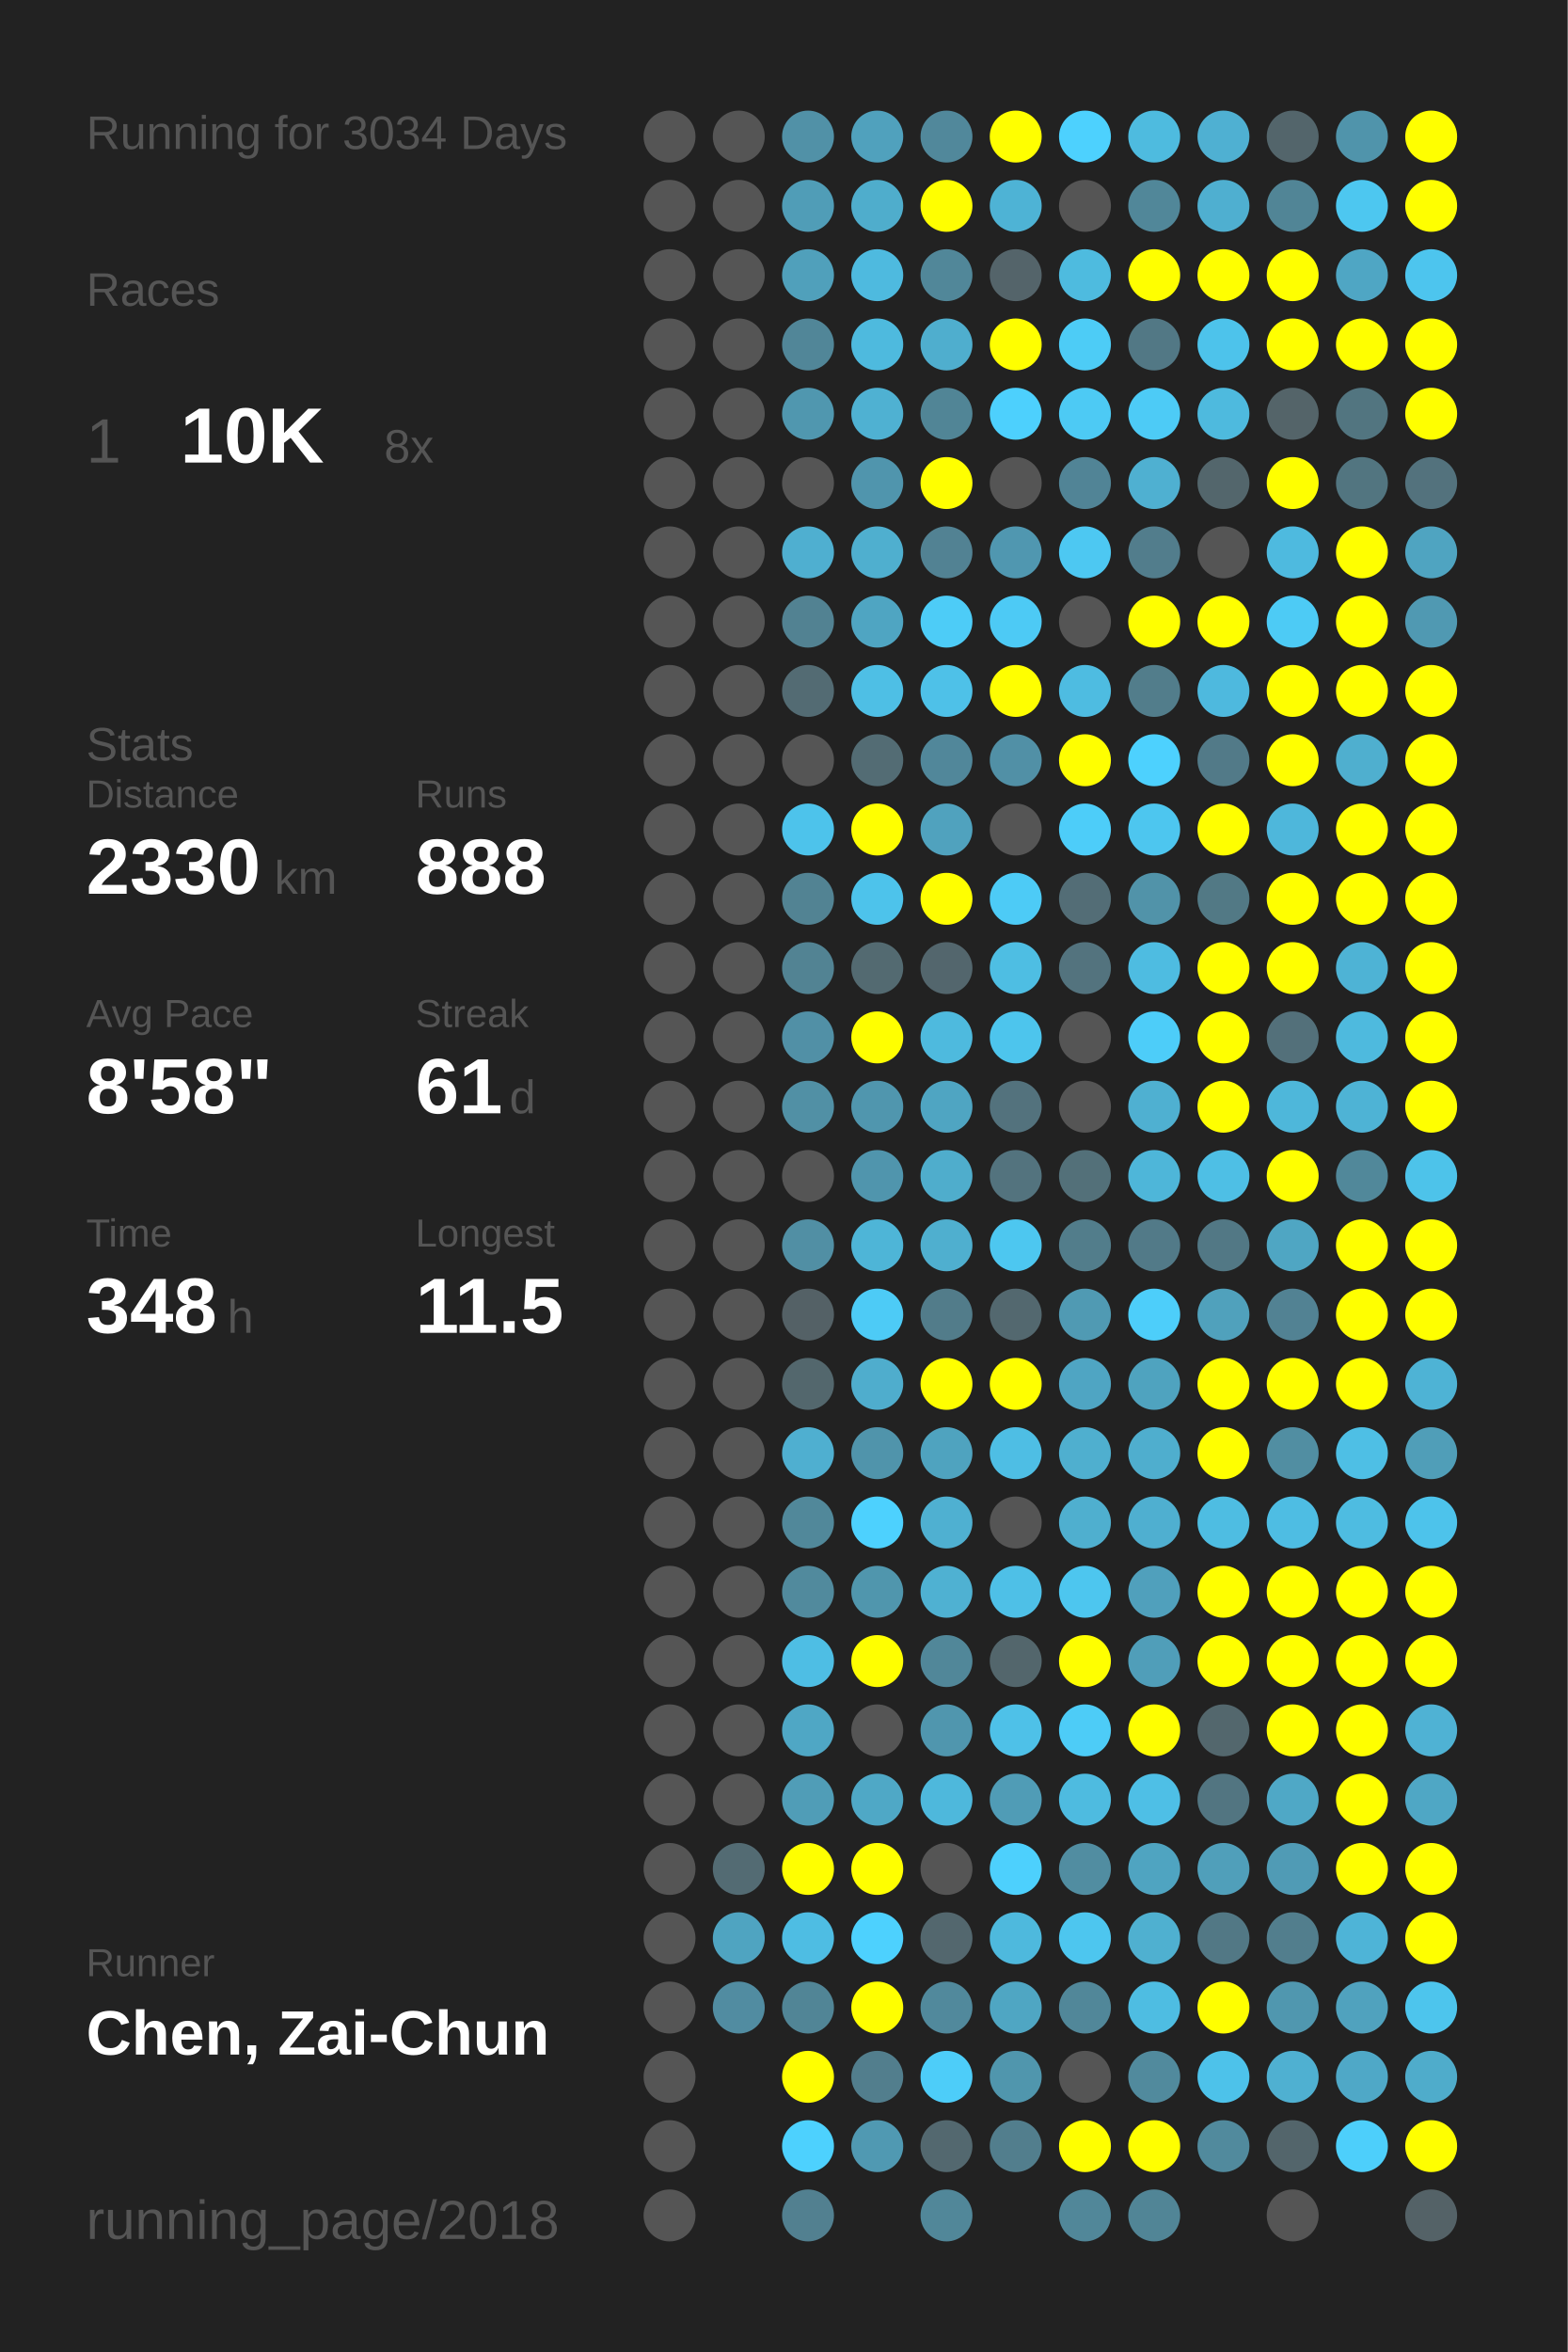
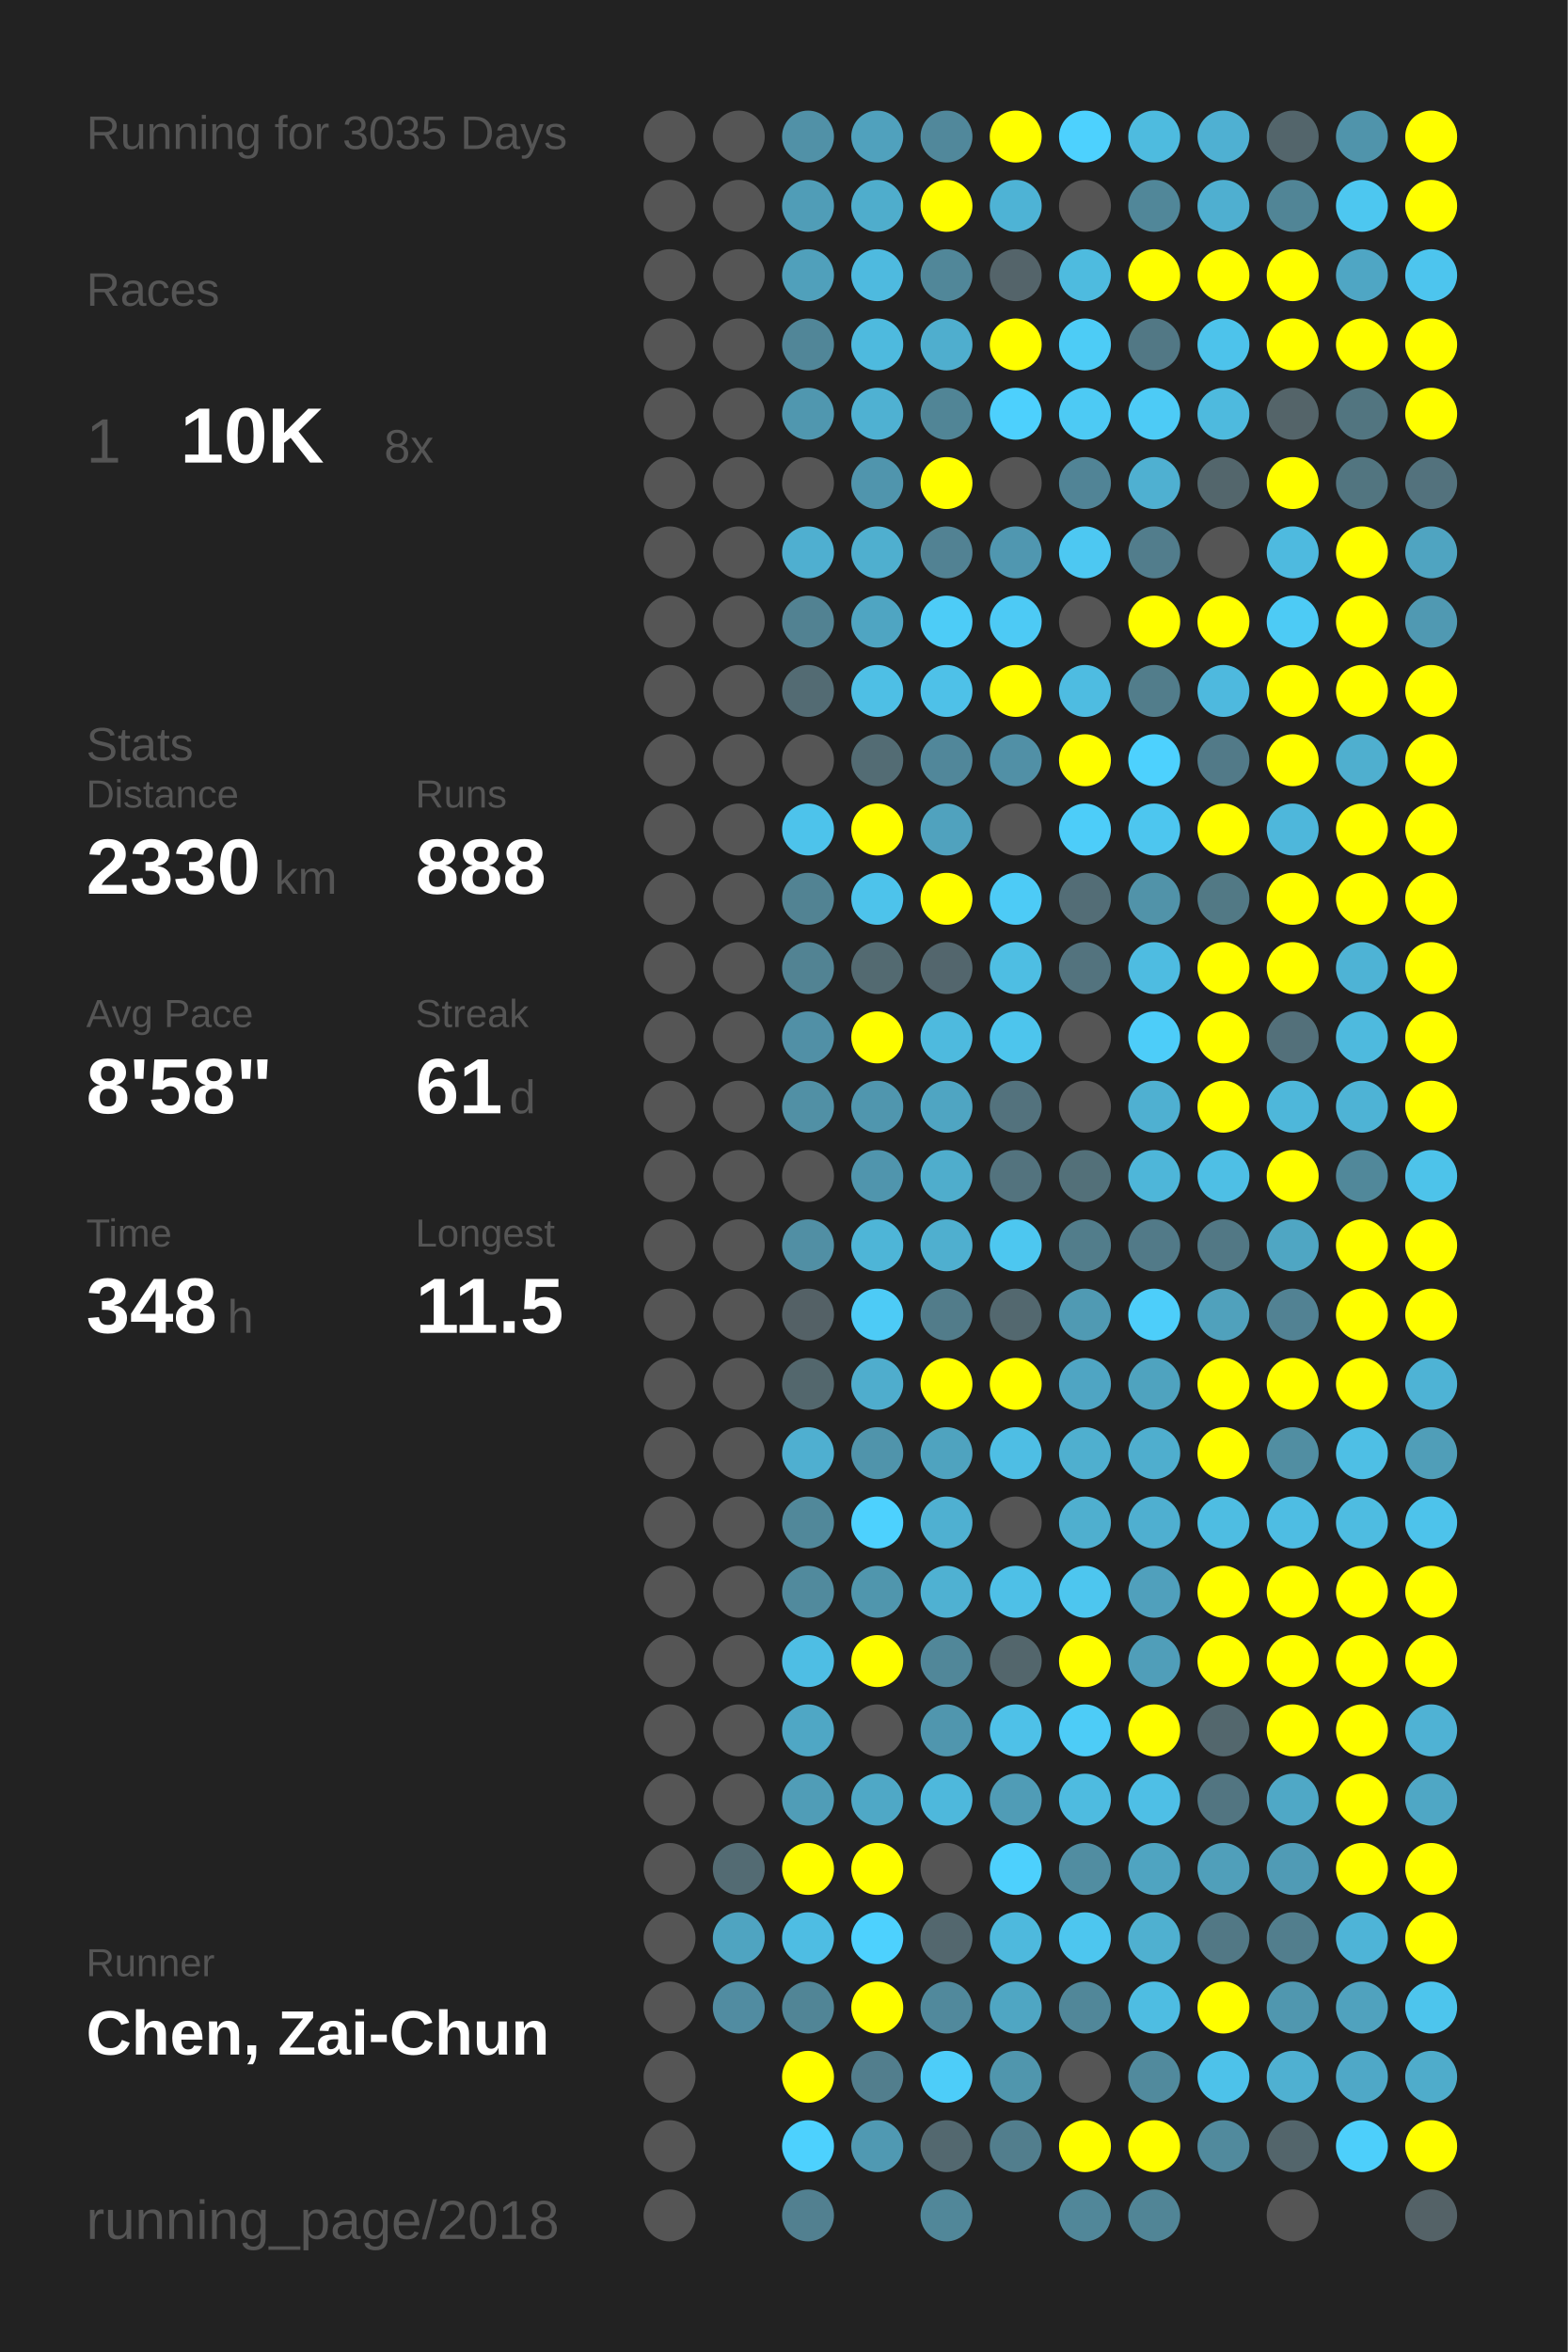
<svg xmlns="http://www.w3.org/2000/svg" baseProfile="full" height="300mm" version="1.1" viewBox="0,0,200,300" width="200mm">
  <defs />
  <rect fill="#222222" height="300" width="200" x="0" y="0" />
-   <text fill="#555555" style="font-size:6px; font-family:Arial;" x="11" y="19">Running for 3034 Days</text>
+   <text fill="#555555" style="font-size:6px; font-family:Arial;" x="11" y="19">Running for 3035 Days</text>
  <text fill="#555555" style="font-size:6px; font-family:Arial;" x="11" y="39">Races</text>
  <text fill="#555555" style="font-size:8px; font-family:Arial;" x="11" y="59">1</text>
  <text fill="#FFFFFF" style="font-size:10px; font-family:Arial; font-weight:bold;" x="23" y="59">10K</text>
  <text fill="#555555" style="font-size:6px; font-family:Arial;" x="49" y="59">8x</text>
  <text fill="#555555" style="font-size:6px; font-family:Arial;" x="11" y="97">Stats</text>
  <text fill="#555555" style="font-size:5px; font-family:Arial;" x="11" y="103">Distance</text>
  <text fill="#FFFFFF" style="font-size:10px; font-family:Arial; font-weight:bold;" x="11" y="114">2330</text>
  <text fill="#555555" style="font-size:6px; font-family:Arial;" x="35" y="114">km</text>
  <text fill="#555555" style="font-size:5px; font-family:Arial;" x="53" y="103">Runs</text>
  <text fill="#FFFFFF" style="font-size:10px; font-family:Arial; font-weight:bold;" x="53" y="114">888</text>
  <text fill="#555555" style="font-size:5px; font-family:Arial;" x="11" y="131">Avg Pace</text>
  <text fill="#FFFFFF" style="font-size:10px; font-family:Arial; font-weight:bold;" x="11" y="142">8'58"</text>
  <text fill="#555555" style="font-size:5px; font-family:Arial;" x="53" y="131">Streak</text>
  <text fill="#FFFFFF" style="font-size:10px; font-family:Arial; font-weight:bold;" x="53" y="142">61</text>
  <text fill="#555555" style="font-size:6px; font-family:Arial;" x="65" y="142">d</text>
  <text fill="#555555" style="font-size:5px; font-family:Arial;" x="11" y="159">Time</text>
  <text fill="#FFFFFF" style="font-size:10px; font-family:Arial; font-weight:bold;" x="11" y="170">348</text>
  <text fill="#555555" style="font-size:6px; font-family:Arial;" x="29" y="170">h</text>
  <text fill="#555555" style="font-size:5px; font-family:Arial;" x="53" y="159">Longest</text>
  <text fill="#FFFFFF" style="font-size:10px; font-family:Arial; font-weight:bold;" x="53" y="170">11.5</text>
  <text fill="#555555" style="font-size:5px; font-family:Arial;" x="11" y="252.065">Runner</text>
  <text fill="#FFFFFF" style="font-size:8px; font-family:Arial; font-weight:bold;" x="11" y="262.065">Chen, Zai-Chun</text>
  <text fill="#555555" style="font-size:7px; font-family:Arial;" x="11" y="285.581">running_page/2018</text>
  <circle cx="85.417" cy="17.419" fill="#555555" r="3.312" />
  <circle cx="85.417" cy="26.258" fill="#555555" r="3.312" />
  <circle cx="85.417" cy="35.097" fill="#555555" r="3.312" />
  <circle cx="85.417" cy="43.935" fill="#555555" r="3.312" />
  <circle cx="85.417" cy="52.774" fill="#555555" r="3.312" />
  <circle cx="85.417" cy="61.613" fill="#555555" r="3.312" />
  <circle cx="85.417" cy="70.452" fill="#555555" r="3.312" />
  <circle cx="85.417" cy="79.29" fill="#555555" r="3.312" />
  <circle cx="85.417" cy="88.129" fill="#555555" r="3.312" />
  <circle cx="85.417" cy="96.968" fill="#555555" r="3.312" />
  <circle cx="85.417" cy="105.806" fill="#555555" r="3.312" />
  <circle cx="85.417" cy="114.645" fill="#555555" r="3.312" />
  <circle cx="85.417" cy="123.484" fill="#555555" r="3.312" />
  <circle cx="85.417" cy="132.323" fill="#555555" r="3.312" />
  <circle cx="85.417" cy="141.161" fill="#555555" r="3.312" />
  <circle cx="85.417" cy="150" fill="#555555" r="3.312" />
  <circle cx="85.417" cy="158.839" fill="#555555" r="3.312" />
  <circle cx="85.417" cy="167.677" fill="#555555" r="3.312" />
  <circle cx="85.417" cy="176.516" fill="#555555" r="3.312" />
  <circle cx="85.417" cy="185.355" fill="#555555" r="3.312" />
  <circle cx="85.417" cy="194.194" fill="#555555" r="3.312" />
  <circle cx="85.417" cy="203.032" fill="#555555" r="3.312" />
  <circle cx="85.417" cy="211.871" fill="#555555" r="3.312" />
  <circle cx="85.417" cy="220.71" fill="#555555" r="3.312" />
  <circle cx="85.417" cy="229.548" fill="#555555" r="3.312" />
  <circle cx="85.417" cy="238.387" fill="#555555" r="3.312" />
  <circle cx="85.417" cy="247.226" fill="#555555" r="3.312" />
  <circle cx="85.417" cy="256.065" fill="#555555" r="3.312" />
  <circle cx="85.417" cy="264.903" fill="#555555" r="3.312" />
  <circle cx="85.417" cy="273.742" fill="#555555" r="3.312" />
  <circle cx="85.417" cy="282.581" fill="#555555" r="3.312" />
  <circle cx="94.25" cy="17.419" fill="#555555" r="3.312" />
  <circle cx="94.25" cy="26.258" fill="#555555" r="3.312" />
  <circle cx="94.25" cy="35.097" fill="#555555" r="3.312" />
  <circle cx="94.25" cy="43.935" fill="#555555" r="3.312" />
  <circle cx="94.25" cy="52.774" fill="#555555" r="3.312" />
  <circle cx="94.25" cy="61.613" fill="#555555" r="3.312" />
  <circle cx="94.25" cy="70.452" fill="#555555" r="3.312" />
  <circle cx="94.25" cy="79.29" fill="#555555" r="3.312" />
  <circle cx="94.25" cy="88.129" fill="#555555" r="3.312" />
  <circle cx="94.25" cy="96.968" fill="#555555" r="3.312" />
  <circle cx="94.25" cy="105.806" fill="#555555" r="3.312" />
  <circle cx="94.25" cy="114.645" fill="#555555" r="3.312" />
  <circle cx="94.25" cy="123.484" fill="#555555" r="3.312" />
  <circle cx="94.25" cy="132.323" fill="#555555" r="3.312" />
  <circle cx="94.25" cy="141.161" fill="#555555" r="3.312" />
  <circle cx="94.25" cy="150" fill="#555555" r="3.312" />
  <circle cx="94.25" cy="158.839" fill="#555555" r="3.312" />
  <circle cx="94.25" cy="167.677" fill="#555555" r="3.312" />
  <circle cx="94.25" cy="176.516" fill="#555555" r="3.312" />
  <circle cx="94.25" cy="185.355" fill="#555555" r="3.312" />
  <circle cx="94.25" cy="194.194" fill="#555555" r="3.312" />
  <circle cx="94.25" cy="203.032" fill="#555555" r="3.312" />
  <circle cx="94.25" cy="211.871" fill="#555555" r="3.312" />
  <circle cx="94.25" cy="220.71" fill="#555555" r="3.312" />
  <circle cx="94.25" cy="229.548" fill="#555555" r="3.312" />
  <circle cx="94.25" cy="238.387" fill="#536b73" r="3.312" />
  <circle cx="94.25" cy="247.226" fill="#4fa4c1" r="3.312" />
  <circle cx="94.25" cy="256.065" fill="#518ca1" r="3.312" />
  <circle cx="103.083" cy="17.419" fill="#5191a7" r="3.312" />
  <circle cx="103.083" cy="26.258" fill="#509db7" r="3.312" />
  <circle cx="103.083" cy="35.097" fill="#50a0bb" r="3.312" />
  <circle cx="103.083" cy="43.935" fill="#518698" r="3.312" />
  <circle cx="103.083" cy="52.774" fill="#5097af" r="3.312" />
  <circle cx="103.083" cy="61.613" fill="#555555" r="3.312" />
  <circle cx="103.083" cy="70.452" fill="#4fafd0" r="3.312" />
  <circle cx="103.083" cy="79.29" fill="#528292" r="3.312" />
  <circle cx="103.083" cy="88.129" fill="#536b73" r="3.312" />
  <circle cx="103.083" cy="96.968" fill="#555555" r="3.312" />
  <circle cx="103.083" cy="105.806" fill="#4dc3eb" r="3.312" />
  <circle cx="103.083" cy="114.645" fill="#528393" r="3.312" />
  <circle cx="103.083" cy="123.484" fill="#528393" r="3.312" />
  <circle cx="103.083" cy="132.323" fill="#5190a6" r="3.312" />
  <circle cx="103.083" cy="141.161" fill="#5190a5" r="3.312" />
  <circle cx="103.083" cy="150" fill="#555555" r="3.312" />
  <circle cx="103.083" cy="158.839" fill="#518fa4" r="3.312" />
  <circle cx="103.083" cy="167.677" fill="#546166" r="3.312" />
  <circle cx="103.083" cy="176.516" fill="#53676d" r="3.312" />
  <circle cx="103.083" cy="185.355" fill="#4fafd0" r="3.312" />
  <circle cx="103.083" cy="194.194" fill="#51889a" r="3.312" />
  <circle cx="103.083" cy="203.032" fill="#518a9d" r="3.312" />
  <circle cx="103.083" cy="211.871" fill="#4ebee4" r="3.312" />
  <circle cx="103.083" cy="220.71" fill="#4fa7c5" r="3.312" />
  <circle cx="103.083" cy="229.548" fill="#509db7" r="3.312" />
  <circle cx="103.083" cy="238.387" fill="#FFFF00" r="3.312" />
  <circle cx="103.083" cy="247.226" fill="#4ebde3" r="3.312" />
  <circle cx="103.083" cy="256.065" fill="#518596" r="3.312" />
  <circle cx="103.083" cy="264.903" fill="#FFFF00" r="3.312" />
  <circle cx="103.083" cy="273.742" fill="#4dd1fe" r="3.312" />
  <circle cx="103.083" cy="282.581" fill="#528090" r="3.312" />
  <circle cx="111.917" cy="17.419" fill="#50a1bd" r="3.312" />
  <circle cx="111.917" cy="26.258" fill="#4fadcc" r="3.312" />
  <circle cx="111.917" cy="35.097" fill="#4ebadf" r="3.312" />
  <circle cx="111.917" cy="43.935" fill="#4ebade" r="3.312" />
  <circle cx="111.917" cy="52.774" fill="#4fb1d2" r="3.312" />
  <circle cx="111.917" cy="61.613" fill="#5095ad" r="3.312" />
  <circle cx="111.917" cy="70.452" fill="#4fafcf" r="3.312" />
  <circle cx="111.917" cy="79.29" fill="#4fa5c2" r="3.312" />
  <circle cx="111.917" cy="88.129" fill="#4ebfe5" r="3.312" />
  <circle cx="111.917" cy="96.968" fill="#536c74" r="3.312" />
  <circle cx="111.917" cy="105.806" fill="#FFFF00" r="3.312" />
  <circle cx="111.917" cy="114.645" fill="#4dc3eb" r="3.312" />
  <circle cx="111.917" cy="123.484" fill="#536a71" r="3.312" />
  <circle cx="111.917" cy="132.323" fill="#FFFF00" r="3.312" />
  <circle cx="111.917" cy="141.161" fill="#5096ae" r="3.312" />
  <circle cx="111.917" cy="150" fill="#5095ad" r="3.312" />
  <circle cx="111.917" cy="158.839" fill="#4eb5d7" r="3.312" />
  <circle cx="111.917" cy="167.677" fill="#4dcbf6" r="3.312" />
  <circle cx="111.917" cy="176.516" fill="#4fadcd" r="3.312" />
  <circle cx="111.917" cy="185.355" fill="#5094ab" r="3.312" />
  <circle cx="111.917" cy="194.194" fill="#4dd1fe" r="3.312" />
  <circle cx="111.917" cy="203.032" fill="#5096ad" r="3.312" />
  <circle cx="111.917" cy="211.871" fill="#FFFF00" r="3.312" />
  <circle cx="111.917" cy="220.71" fill="#555555" r="3.312" />
  <circle cx="111.917" cy="229.548" fill="#4fa8c6" r="3.312" />
  <circle cx="111.917" cy="238.387" fill="#FFFF00" r="3.312" />
  <circle cx="111.917" cy="247.226" fill="#4dd1fe" r="3.312" />
  <circle cx="111.917" cy="256.065" fill="#FFFF00" r="3.312" />
  <circle cx="111.917" cy="264.903" fill="#527e8d" r="3.312" />
  <circle cx="111.917" cy="273.742" fill="#5099b2" r="3.312" />
  <circle cx="120.75" cy="17.419" fill="#51889b" r="3.312" />
  <circle cx="120.75" cy="26.258" fill="#FFFF00" r="3.312" />
  <circle cx="120.75" cy="35.097" fill="#518799" r="3.312" />
  <circle cx="120.75" cy="43.935" fill="#4faece" r="3.312" />
  <circle cx="120.75" cy="52.774" fill="#518596" r="3.312" />
  <circle cx="120.75" cy="61.613" fill="#FFFF00" r="3.312" />
  <circle cx="120.75" cy="70.452" fill="#528293" r="3.312" />
  <circle cx="120.75" cy="79.29" fill="#4dccf7" r="3.312" />
  <circle cx="120.75" cy="88.129" fill="#4ec1e8" r="3.312" />
  <circle cx="120.75" cy="96.968" fill="#51879a" r="3.312" />
  <circle cx="120.75" cy="105.806" fill="#50a2be" r="3.312" />
  <circle cx="120.75" cy="114.645" fill="#FFFF00" r="3.312" />
  <circle cx="120.75" cy="123.484" fill="#53666d" r="3.312" />
  <circle cx="120.75" cy="132.323" fill="#4ebade" r="3.312" />
  <circle cx="120.75" cy="141.161" fill="#4fa5c2" r="3.312" />
  <circle cx="120.75" cy="150" fill="#4fadcc" r="3.312" />
  <circle cx="120.75" cy="158.839" fill="#4fafcf" r="3.312" />
  <circle cx="120.75" cy="167.677" fill="#527c8a" r="3.312" />
  <circle cx="120.75" cy="176.516" fill="#FFFF00" r="3.312" />
  <circle cx="120.75" cy="185.355" fill="#4fa3bf" r="3.312" />
  <circle cx="120.75" cy="194.194" fill="#4fb0d1" r="3.312" />
  <circle cx="120.75" cy="203.032" fill="#4fb1d2" r="3.312" />
  <circle cx="120.75" cy="211.871" fill="#518799" r="3.312" />
  <circle cx="120.75" cy="220.71" fill="#5096ae" r="3.312" />
  <circle cx="120.75" cy="229.548" fill="#4eb8dc" r="3.312" />
  <circle cx="120.75" cy="238.387" fill="#555555" r="3.312" />
  <circle cx="120.75" cy="247.226" fill="#53676e" r="3.312" />
  <circle cx="120.75" cy="256.065" fill="#51899c" r="3.312" />
  <circle cx="120.75" cy="264.903" fill="#4dcdf9" r="3.312" />
  <circle cx="120.75" cy="273.742" fill="#53686f" r="3.312" />
  <circle cx="120.75" cy="282.581" fill="#518799" r="3.312" />
  <circle cx="129.583" cy="17.419" fill="#FFFF00" r="3.312" />
  <circle cx="129.583" cy="26.258" fill="#4eb3d5" r="3.312" />
  <circle cx="129.583" cy="35.097" fill="#54646a" r="3.312" />
  <circle cx="129.583" cy="43.935" fill="#FFFF00" r="3.312" />
  <circle cx="129.583" cy="52.774" fill="#4dd0fd" r="3.312" />
  <circle cx="129.583" cy="61.613" fill="#555555" r="3.312" />
  <circle cx="129.583" cy="70.452" fill="#5097b0" r="3.312" />
  <circle cx="129.583" cy="79.29" fill="#4dcaf5" r="3.312" />
  <circle cx="129.583" cy="88.129" fill="#FFFF00" r="3.312" />
  <circle cx="129.583" cy="96.968" fill="#5190a6" r="3.312" />
  <circle cx="129.583" cy="105.806" fill="#555555" r="3.312" />
  <circle cx="129.583" cy="114.645" fill="#4dcbf6" r="3.312" />
  <circle cx="129.583" cy="123.484" fill="#4ebee3" r="3.312" />
  <circle cx="129.583" cy="132.323" fill="#4dc5ed" r="3.312" />
  <circle cx="129.583" cy="141.161" fill="#53727d" r="3.312" />
  <circle cx="129.583" cy="150" fill="#53737e" r="3.312" />
  <circle cx="129.583" cy="158.839" fill="#4dc7f0" r="3.312" />
  <circle cx="129.583" cy="167.677" fill="#53686f" r="3.312" />
  <circle cx="129.583" cy="176.516" fill="#FFFF00" r="3.312" />
  <circle cx="129.583" cy="185.355" fill="#4ebee4" r="3.312" />
  <circle cx="129.583" cy="194.194" fill="#555555" r="3.312" />
  <circle cx="129.583" cy="203.032" fill="#4ec0e7" r="3.312" />
  <circle cx="129.583" cy="211.871" fill="#53666c" r="3.312" />
  <circle cx="129.583" cy="220.71" fill="#4ec1e8" r="3.312" />
  <circle cx="129.583" cy="229.548" fill="#509cb6" r="3.312" />
  <circle cx="129.583" cy="238.387" fill="#4dd0fd" r="3.312" />
  <circle cx="129.583" cy="247.226" fill="#4eb9dd" r="3.312" />
  <circle cx="129.583" cy="256.065" fill="#4fa6c3" r="3.312" />
  <circle cx="129.583" cy="264.903" fill="#5096ad" r="3.312" />
  <circle cx="129.583" cy="273.742" fill="#527e8d" r="3.312" />
  <circle cx="138.417" cy="17.419" fill="#4dd1fe" r="3.312" />
  <circle cx="138.417" cy="26.258" fill="#555555" r="3.312" />
  <circle cx="138.417" cy="35.097" fill="#4ebbdf" r="3.312" />
  <circle cx="138.417" cy="43.935" fill="#4dccf6" r="3.312" />
  <circle cx="138.417" cy="52.774" fill="#4dcaf4" r="3.312" />
  <circle cx="138.417" cy="61.613" fill="#518496" r="3.312" />
  <circle cx="138.417" cy="70.452" fill="#4dc8f2" r="3.312" />
  <circle cx="138.417" cy="79.29" fill="#555555" r="3.312" />
  <circle cx="138.417" cy="88.129" fill="#4ebce1" r="3.312" />
  <circle cx="138.417" cy="96.968" fill="#FFFF00" r="3.312" />
  <circle cx="138.417" cy="105.806" fill="#4dcdf9" r="3.312" />
  <circle cx="138.417" cy="114.645" fill="#536d76" r="3.312" />
  <circle cx="138.417" cy="123.484" fill="#53737e" r="3.312" />
  <circle cx="138.417" cy="132.323" fill="#555555" r="3.312" />
  <circle cx="138.417" cy="141.161" fill="#555555" r="3.312" />
  <circle cx="138.417" cy="150" fill="#537079" r="3.312" />
  <circle cx="138.417" cy="158.839" fill="#527d8b" r="3.312" />
  <circle cx="138.417" cy="167.677" fill="#509ab3" r="3.312" />
  <circle cx="138.417" cy="176.516" fill="#4fa5c3" r="3.312" />
  <circle cx="138.417" cy="185.355" fill="#4fafcf" r="3.312" />
  <circle cx="138.417" cy="194.194" fill="#4fafcf" r="3.312" />
  <circle cx="138.417" cy="203.032" fill="#4dc6ef" r="3.312" />
  <circle cx="138.417" cy="211.871" fill="#FFFF00" r="3.312" />
  <circle cx="138.417" cy="220.71" fill="#4dccf7" r="3.312" />
  <circle cx="138.417" cy="229.548" fill="#4ebbe0" r="3.312" />
  <circle cx="138.417" cy="238.387" fill="#518da1" r="3.312" />
  <circle cx="138.417" cy="247.226" fill="#4dc6ef" r="3.312" />
  <circle cx="138.417" cy="256.065" fill="#518799" r="3.312" />
  <circle cx="138.417" cy="264.903" fill="#555555" r="3.312" />
  <circle cx="138.417" cy="273.742" fill="#FFFF00" r="3.312" />
  <circle cx="138.417" cy="282.581" fill="#518799" r="3.312" />
  <circle cx="147.25" cy="17.419" fill="#4ebbdf" r="3.312" />
  <circle cx="147.25" cy="26.258" fill="#518799" r="3.312" />
  <circle cx="147.25" cy="35.097" fill="#FFFF00" r="3.312" />
  <circle cx="147.25" cy="43.935" fill="#527885" r="3.312" />
  <circle cx="147.25" cy="52.774" fill="#4dcbf6" r="3.312" />
  <circle cx="147.25" cy="61.613" fill="#4fb0d1" r="3.312" />
  <circle cx="147.25" cy="70.452" fill="#527d8c" r="3.312" />
  <circle cx="147.25" cy="79.29" fill="#FFFF00" r="3.312" />
  <circle cx="147.25" cy="88.129" fill="#527d8b" r="3.312" />
  <circle cx="147.25" cy="96.968" fill="#4dd1fe" r="3.312" />
  <circle cx="147.25" cy="105.806" fill="#4dc6ef" r="3.312" />
  <circle cx="147.25" cy="114.645" fill="#5193a9" r="3.312" />
  <circle cx="147.25" cy="123.484" fill="#4ebce1" r="3.312" />
  <circle cx="147.25" cy="132.323" fill="#4dcdf9" r="3.312" />
  <circle cx="147.25" cy="141.161" fill="#4fb0d1" r="3.312" />
  <circle cx="147.25" cy="150" fill="#4eb6d9" r="3.312" />
  <circle cx="147.25" cy="158.839" fill="#527a88" r="3.312" />
  <circle cx="147.25" cy="167.677" fill="#4dcefa" r="3.312" />
  <circle cx="147.25" cy="176.516" fill="#4fa3bf" r="3.312" />
  <circle cx="147.25" cy="185.355" fill="#4faece" r="3.312" />
  <circle cx="147.25" cy="194.194" fill="#4fafd0" r="3.312" />
  <circle cx="147.25" cy="203.032" fill="#50a0bc" r="3.312" />
  <circle cx="147.25" cy="211.871" fill="#509eb9" r="3.312" />
  <circle cx="147.25" cy="220.71" fill="#FFFF00" r="3.312" />
  <circle cx="147.25" cy="229.548" fill="#4ebfe6" r="3.312" />
  <circle cx="147.25" cy="238.387" fill="#4fa4c1" r="3.312" />
  <circle cx="147.25" cy="247.226" fill="#4fb0d0" r="3.312" />
  <circle cx="147.25" cy="256.065" fill="#4ebde2" r="3.312" />
  <circle cx="147.25" cy="264.903" fill="#518a9d" r="3.312" />
  <circle cx="147.25" cy="273.742" fill="#FFFF00" r="3.312" />
  <circle cx="147.25" cy="282.581" fill="#518596" r="3.312" />
  <circle cx="156.083" cy="17.419" fill="#4fb0d2" r="3.312" />
  <circle cx="156.083" cy="26.258" fill="#4fafd0" r="3.312" />
  <circle cx="156.083" cy="35.097" fill="#FFFF00" r="3.312" />
  <circle cx="156.083" cy="43.935" fill="#4dc3eb" r="3.312" />
  <circle cx="156.083" cy="52.774" fill="#4ebade" r="3.312" />
  <circle cx="156.083" cy="61.613" fill="#53666c" r="3.312" />
  <circle cx="156.083" cy="70.452" fill="#555555" r="3.312" />
  <circle cx="156.083" cy="79.29" fill="#FFFF00" r="3.312" />
  <circle cx="156.083" cy="88.129" fill="#4eb9de" r="3.312" />
  <circle cx="156.083" cy="96.968" fill="#527a88" r="3.312" />
  <circle cx="156.083" cy="105.806" fill="#FFFF00" r="3.312" />
  <circle cx="156.083" cy="114.645" fill="#527985" r="3.312" />
  <circle cx="156.083" cy="123.484" fill="#FFFF00" r="3.312" />
  <circle cx="156.083" cy="132.323" fill="#FFFF00" r="3.312" />
  <circle cx="156.083" cy="141.161" fill="#FFFF00" r="3.312" />
  <circle cx="156.083" cy="150" fill="#4ebfe5" r="3.312" />
  <circle cx="156.083" cy="158.839" fill="#527885" r="3.312" />
  <circle cx="156.083" cy="167.677" fill="#50a1bc" r="3.312" />
  <circle cx="156.083" cy="176.516" fill="#FFFF00" r="3.312" />
  <circle cx="156.083" cy="185.355" fill="#FFFF00" r="3.312" />
  <circle cx="156.083" cy="194.194" fill="#4ebde2" r="3.312" />
  <circle cx="156.083" cy="203.032" fill="#FFFF00" r="3.312" />
  <circle cx="156.083" cy="211.871" fill="#FFFF00" r="3.312" />
  <circle cx="156.083" cy="220.71" fill="#53676d" r="3.312" />
  <circle cx="156.083" cy="229.548" fill="#527581" r="3.312" />
  <circle cx="156.083" cy="238.387" fill="#509fba" r="3.312" />
  <circle cx="156.083" cy="247.226" fill="#527885" r="3.312" />
  <circle cx="156.083" cy="256.065" fill="#FFFF00" r="3.312" />
  <circle cx="156.083" cy="264.903" fill="#4dc2ea" r="3.312" />
  <circle cx="156.083" cy="273.742" fill="#518a9d" r="3.312" />
  <circle cx="164.917" cy="17.419" fill="#53656b" r="3.312" />
  <circle cx="164.917" cy="26.258" fill="#518596" r="3.312" />
  <circle cx="164.917" cy="35.097" fill="#FFFF00" r="3.312" />
  <circle cx="164.917" cy="43.935" fill="#FFFF00" r="3.312" />
  <circle cx="164.917" cy="52.774" fill="#546469" r="3.312" />
  <circle cx="164.917" cy="61.613" fill="#FFFF00" r="3.312" />
  <circle cx="164.917" cy="70.452" fill="#4ebadf" r="3.312" />
  <circle cx="164.917" cy="79.29" fill="#4dcbf5" r="3.312" />
  <circle cx="164.917" cy="88.129" fill="#FFFF00" r="3.312" />
  <circle cx="164.917" cy="96.968" fill="#FFFF00" r="3.312" />
  <circle cx="164.917" cy="105.806" fill="#4eb7db" r="3.312" />
  <circle cx="164.917" cy="114.645" fill="#FFFF00" r="3.312" />
  <circle cx="164.917" cy="123.484" fill="#FFFF00" r="3.312" />
  <circle cx="164.917" cy="132.323" fill="#53707a" r="3.312" />
  <circle cx="164.917" cy="141.161" fill="#4eb7da" r="3.312" />
  <circle cx="164.917" cy="150" fill="#FFFF00" r="3.312" />
  <circle cx="164.917" cy="158.839" fill="#4fa6c3" r="3.312" />
  <circle cx="164.917" cy="167.677" fill="#528293" r="3.312" />
  <circle cx="164.917" cy="176.516" fill="#FFFF00" r="3.312" />
  <circle cx="164.917" cy="185.355" fill="#518ea2" r="3.312" />
  <circle cx="164.917" cy="194.194" fill="#4ebde3" r="3.312" />
  <circle cx="164.917" cy="203.032" fill="#FFFF00" r="3.312" />
  <circle cx="164.917" cy="211.871" fill="#FFFF00" r="3.312" />
  <circle cx="164.917" cy="220.71" fill="#FFFF00" r="3.312" />
  <circle cx="164.917" cy="229.548" fill="#4fa8c6" r="3.312" />
  <circle cx="164.917" cy="238.387" fill="#509bb5" r="3.312" />
  <circle cx="164.917" cy="247.226" fill="#527e8d" r="3.312" />
  <circle cx="164.917" cy="256.065" fill="#5097af" r="3.312" />
  <circle cx="164.917" cy="264.903" fill="#4fb0d1" r="3.312" />
  <circle cx="164.917" cy="273.742" fill="#53656b" r="3.312" />
  <circle cx="164.917" cy="282.581" fill="#555555" r="3.312" />
  <circle cx="173.75" cy="17.419" fill="#5094ab" r="3.312" />
  <circle cx="173.75" cy="26.258" fill="#4dc7f0" r="3.312" />
  <circle cx="173.75" cy="35.097" fill="#4fa6c4" r="3.312" />
  <circle cx="173.75" cy="43.935" fill="#FFFF00" r="3.312" />
  <circle cx="173.75" cy="52.774" fill="#527580" r="3.312" />
  <circle cx="173.75" cy="61.613" fill="#527580" r="3.312" />
  <circle cx="173.75" cy="70.452" fill="#FFFF00" r="3.312" />
  <circle cx="173.75" cy="79.29" fill="#FFFF00" r="3.312" />
  <circle cx="173.75" cy="88.129" fill="#FFFF00" r="3.312" />
  <circle cx="173.75" cy="96.968" fill="#4fafcf" r="3.312" />
  <circle cx="173.75" cy="105.806" fill="#FFFF00" r="3.312" />
  <circle cx="173.75" cy="114.645" fill="#FFFF00" r="3.312" />
  <circle cx="173.75" cy="123.484" fill="#4eb3d5" r="3.312" />
  <circle cx="173.75" cy="132.323" fill="#4ebade" r="3.312" />
  <circle cx="173.75" cy="141.161" fill="#4eb3d5" r="3.312" />
  <circle cx="173.75" cy="150" fill="#51889a" r="3.312" />
  <circle cx="173.75" cy="158.839" fill="#FFFF00" r="3.312" />
  <circle cx="173.75" cy="167.677" fill="#FFFF00" r="3.312" />
  <circle cx="173.75" cy="176.516" fill="#FFFF00" r="3.312" />
  <circle cx="173.75" cy="185.355" fill="#4ebfe5" r="3.312" />
  <circle cx="173.75" cy="194.194" fill="#4ebce1" r="3.312" />
  <circle cx="173.75" cy="203.032" fill="#FFFF00" r="3.312" />
  <circle cx="173.75" cy="211.871" fill="#FFFF00" r="3.312" />
  <circle cx="173.75" cy="220.71" fill="#FFFF00" r="3.312" />
  <circle cx="173.75" cy="229.548" fill="#FFFF00" r="3.312" />
  <circle cx="173.75" cy="238.387" fill="#FFFF00" r="3.312" />
  <circle cx="173.75" cy="247.226" fill="#4eb4d7" r="3.312" />
  <circle cx="173.75" cy="256.065" fill="#50a2be" r="3.312" />
  <circle cx="173.75" cy="264.903" fill="#4fa8c7" r="3.312" />
  <circle cx="173.75" cy="273.742" fill="#4dcffb" r="3.312" />
  <circle cx="182.583" cy="17.419" fill="#FFFF00" r="3.312" />
  <circle cx="182.583" cy="26.258" fill="#FFFF00" r="3.312" />
  <circle cx="182.583" cy="35.097" fill="#4dc5ee" r="3.312" />
  <circle cx="182.583" cy="43.935" fill="#FFFF00" r="3.312" />
  <circle cx="182.583" cy="52.774" fill="#FFFF00" r="3.312" />
  <circle cx="182.583" cy="61.613" fill="#53727d" r="3.312" />
  <circle cx="182.583" cy="70.452" fill="#4fa4c1" r="3.312" />
  <circle cx="182.583" cy="79.29" fill="#5099b2" r="3.312" />
  <circle cx="182.583" cy="88.129" fill="#FFFF00" r="3.312" />
  <circle cx="182.583" cy="96.968" fill="#FFFF00" r="3.312" />
  <circle cx="182.583" cy="105.806" fill="#FFFF00" r="3.312" />
  <circle cx="182.583" cy="114.645" fill="#FFFF00" r="3.312" />
  <circle cx="182.583" cy="123.484" fill="#FFFF00" r="3.312" />
  <circle cx="182.583" cy="132.323" fill="#FFFF00" r="3.312" />
  <circle cx="182.583" cy="141.161" fill="#FFFF00" r="3.312" />
  <circle cx="182.583" cy="150" fill="#4dc3ea" r="3.312" />
  <circle cx="182.583" cy="158.839" fill="#FFFF00" r="3.312" />
  <circle cx="182.583" cy="167.677" fill="#FFFF00" r="3.312" />
  <circle cx="182.583" cy="176.516" fill="#4eb3d5" r="3.312" />
  <circle cx="182.583" cy="185.355" fill="#509eb8" r="3.312" />
  <circle cx="182.583" cy="194.194" fill="#4dc3eb" r="3.312" />
  <circle cx="182.583" cy="203.032" fill="#FFFF00" r="3.312" />
  <circle cx="182.583" cy="211.871" fill="#FFFF00" r="3.312" />
  <circle cx="182.583" cy="220.71" fill="#4fb2d4" r="3.312" />
  <circle cx="182.583" cy="229.548" fill="#4fa7c5" r="3.312" />
  <circle cx="182.583" cy="238.387" fill="#FFFF00" r="3.312" />
  <circle cx="182.583" cy="247.226" fill="#FFFF00" r="3.312" />
  <circle cx="182.583" cy="256.065" fill="#4dc5ed" r="3.312" />
  <circle cx="182.583" cy="264.903" fill="#4faccb" r="3.312" />
  <circle cx="182.583" cy="273.742" fill="#FFFF00" r="3.312" />
  <circle cx="182.583" cy="282.581" fill="#546267" r="3.312" />
</svg>
